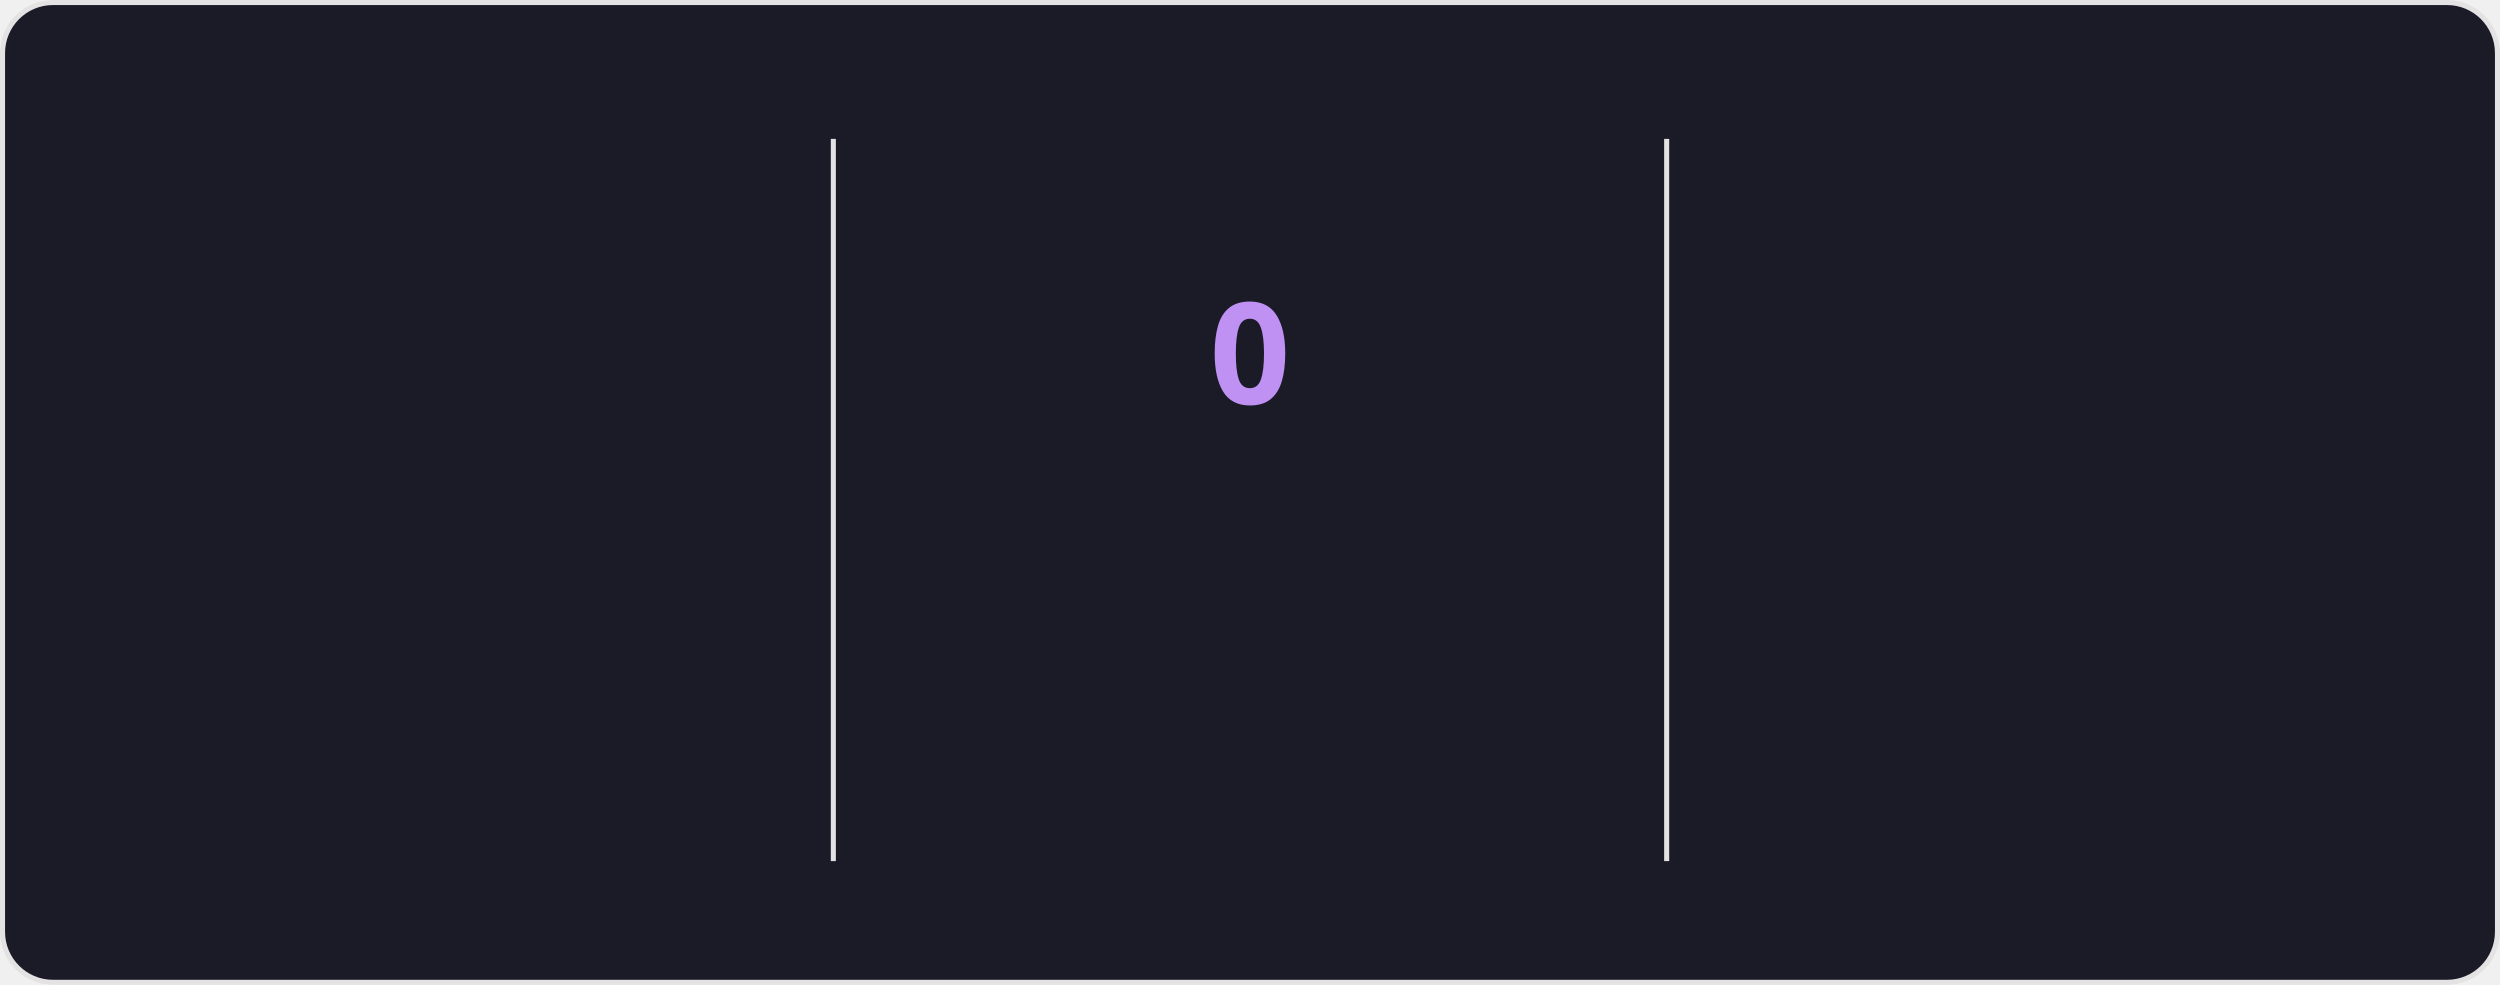
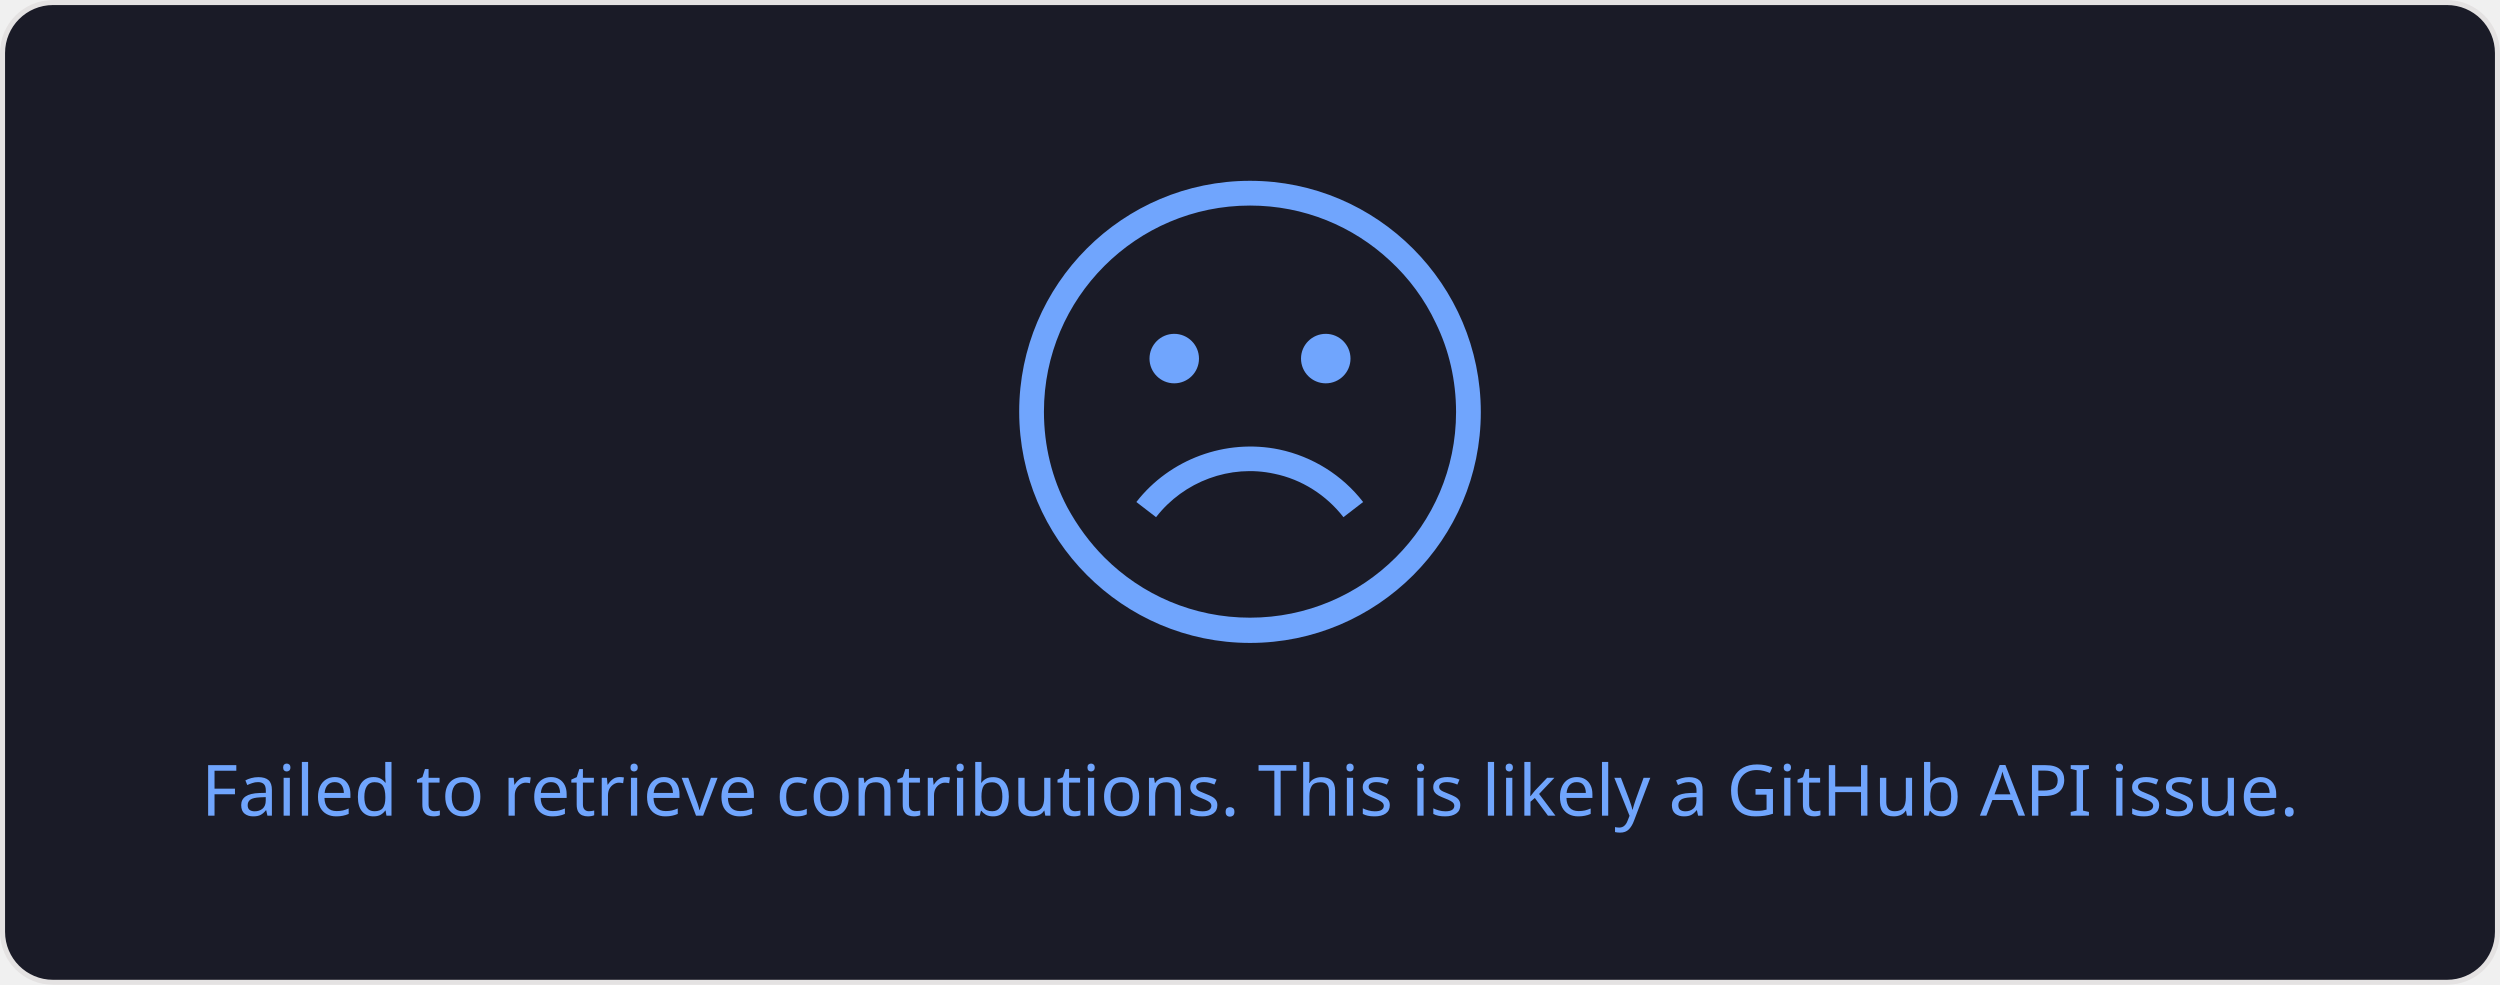
- <svg xmlns="http://www.w3.org/2000/svg" style="isolation: isolate" viewBox="0 0 495 195" width="495px" height="195px" direction="ltr">
+ <svg xmlns="http://www.w3.org/2000/svg" style="isolation: isolate" viewBox="0 0 495 195" width="495px" height="195px">
  <style>
-             @keyframes currstreak {
-                 0% { font-size: 3px; opacity: 0.2; }
-                 80% { font-size: 34px; opacity: 1; }
-                 100% { font-size: 28px; opacity: 1; }
-             }
-             @keyframes fadein {
-                 0% { opacity: 0; }
-                 100% { opacity: 1; }
+             a {
+                 fill: #38BDAE;
            }
        </style>
  <defs>
    <clipPath id="outer_rectangle">
      <rect width="495" height="195" rx="10" />
    </clipPath>
-     <mask id="mask_out_ring_behind_fire">
-       <rect width="495" height="195" fill="white" />
-       <ellipse id="mask-ellipse" cx="247.5" cy="32" rx="13" ry="18" fill="black" />
-     </mask>
  </defs>
  <g clip-path="url(#outer_rectangle)">
    <g style="isolation: isolate">
      <rect stroke="#E4E2E2" fill="#1A1B27" rx="10" x="0.5" y="0.5" width="494" height="194" />
    </g>
    <g style="isolation: isolate">
-       <line x1="165" y1="28" x2="165" y2="170" vector-effect="non-scaling-stroke" stroke-width="1" stroke="#E4E2E2" stroke-linejoin="miter" stroke-linecap="square" stroke-miterlimit="3" />
-       <line x1="330" y1="28" x2="330" y2="170" vector-effect="non-scaling-stroke" stroke-width="1" stroke="#E4E2E2" stroke-linejoin="miter" stroke-linecap="square" stroke-miterlimit="3" />
-     </g>
-     <g style="isolation: isolate">
-       <g transform="translate(82.5, 48)">
-         <text x="0" y="32" stroke-width="0" text-anchor="middle" fill="#70A5FD" stroke="none" font-family="&quot;Segoe UI&quot;, Ubuntu, sans-serif" font-weight="700" font-size="28px" font-style="normal" style="opacity: 0; animation: fadein 0.5s linear forwards 0.6s">
-                         1,378
+       <g transform="translate(247.5, 108)">
+         <text x="0" y="50" dy="0.25em" stroke-width="0" text-anchor="middle" fill="#70A5FD" stroke="none" font-family="&quot;Segoe UI&quot;, Ubuntu, sans-serif" font-weight="400" font-size="14px" font-style="normal">
+                         Failed to retrieve contributions. This is likely a GitHub API issue.
                    </text>
      </g>
-       <g transform="translate(82.5, 84)">
-         <text x="0" y="32" stroke-width="0" text-anchor="middle" fill="#70A5FD" stroke="none" font-family="&quot;Segoe UI&quot;, Ubuntu, sans-serif" font-weight="400" font-size="14px" font-style="normal" style="opacity: 0; animation: fadein 0.5s linear forwards 0.7s">
-                         Total Contributions
-                     </text>
-       </g>
-       <g transform="translate(82.5, 114)">
-         <text x="0" y="32" stroke-width="0" text-anchor="middle" fill="#38BDAE" stroke="none" font-family="&quot;Segoe UI&quot;, Ubuntu, sans-serif" font-weight="400" font-size="12px" font-style="normal" style="opacity: 0; animation: fadein 0.5s linear forwards 0.8s">
-                         Sep 22, 2021 - Present
-                     </text>
-       </g>
-     </g>
-     <g style="isolation: isolate">
-       <g transform="translate(247.5, 108)">
-         <text x="0" y="32" stroke-width="0" text-anchor="middle" fill="#BF91F3" stroke="none" font-family="&quot;Segoe UI&quot;, Ubuntu, sans-serif" font-weight="700" font-size="14px" font-style="normal" style="opacity: 0; animation: fadein 0.5s linear forwards 0.9s">
-                         Current Streak
-                     </text>
-       </g>
-       <g transform="translate(247.5, 145)">
-         <text x="0" y="21" stroke-width="0" text-anchor="middle" fill="#38BDAE" stroke="none" font-family="&quot;Segoe UI&quot;, Ubuntu, sans-serif" font-weight="400" font-size="12px" font-style="normal" style="opacity: 0; animation: fadein 0.5s linear forwards 0.9s">
-                         Jul 21
-                     </text>
-       </g>
-       <g mask="url(#mask_out_ring_behind_fire)">
-         <circle cx="247.5" cy="71" r="40" fill="none" stroke="#70A5FD" stroke-width="5" style="opacity: 0; animation: fadein 0.5s linear forwards 0.4s" />
-       </g>
-       <g transform="translate(247.5, 19.5)" stroke-opacity="0" style="opacity: 0; animation: fadein 0.5s linear forwards 0.6s">
-         <path d="M -12 -0.5 L 15 -0.5 L 15 23.5 L -12 23.5 L -12 -0.5 Z" fill="none" />
-         <path d="M 1.5 0.67 C 1.5 0.67 2.24 3.32 2.24 5.47 C 2.24 7.53 0.89 9.2 -1.17 9.2 C -3.23 9.2 -4.79 7.53 -4.79 5.47 L -4.76 5.11 C -6.78 7.51 -8 10.62 -8 13.99 C -8 18.41 -4.42 22 0 22 C 4.42 22 8 18.41 8 13.99 C 8 8.6 5.41 3.79 1.5 0.67 Z M -0.29 19 C -2.07 19 -3.51 17.6 -3.51 15.86 C -3.51 14.24 -2.46 13.1 -0.7 12.74 C 1.07 12.38 2.9 11.53 3.92 10.16 C 4.31 11.45 4.51 12.81 4.51 14.2 C 4.51 16.85 2.36 19 -0.29 19 Z" fill="#70A5FD" stroke-opacity="0" />
-       </g>
-       <g transform="translate(247.5, 48)">
-         <text x="0" y="32" stroke-width="0" text-anchor="middle" fill="#BF91F3" stroke="none" font-family="&quot;Segoe UI&quot;, Ubuntu, sans-serif" font-weight="700" font-size="28px" font-style="normal" style="animation: currstreak 0.6s linear forwards">
-                         0
-                     </text>
-       </g>
-     </g>
-     <g style="isolation: isolate">
-       <g transform="translate(412.5, 48)">
-         <text x="0" y="32" stroke-width="0" text-anchor="middle" fill="#70A5FD" stroke="none" font-family="&quot;Segoe UI&quot;, Ubuntu, sans-serif" font-weight="700" font-size="28px" font-style="normal" style="opacity: 0; animation: fadein 0.5s linear forwards 1.2s">
-                         50
-                     </text>
-       </g>
-       <g transform="translate(412.5, 84)">
-         <text x="0" y="32" stroke-width="0" text-anchor="middle" fill="#70A5FD" stroke="none" font-family="&quot;Segoe UI&quot;, Ubuntu, sans-serif" font-weight="400" font-size="14px" font-style="normal" style="opacity: 0; animation: fadein 0.5s linear forwards 1.3s">
-                         Longest Streak
-                     </text>
-       </g>
-       <g transform="translate(412.5, 114)">
-         <text x="0" y="32" stroke-width="0" text-anchor="middle" fill="#38BDAE" stroke="none" font-family="&quot;Segoe UI&quot;, Ubuntu, sans-serif" font-weight="400" font-size="12px" font-style="normal" style="opacity: 0; animation: fadein 0.5s linear forwards 1.4s">
-                         Feb 21, 2023 - Apr 11, 2023
-                     </text>
+       <defs>
+         <mask id="cut-off-area">
+           <rect x="0" y="0" width="500" height="500" fill="white" />
+           <ellipse cx="247.5" cy="31" rx="13" ry="18" />
+         </mask>
+       </defs>
+       <g transform="translate(247.5, 0)">
+         <path fill="#70A5FD" d="M0,35.8c-25.2,0-45.7,20.5-45.7,45.7s20.5,45.8,45.7,45.8s45.7-20.5,45.7-45.7S25.2,35.8,0,35.8z M0,122.3c-11.2,0-21.4-4.5-28.8-11.9c-2.9-2.9-5.4-6.3-7.4-10c-3-5.7-4.6-12.1-4.6-18.9c0-22.5,18.3-40.8,40.8-40.8 c10.7,0,20.4,4.1,27.7,10.9c3.8,3.5,6.9,7.7,9.1,12.4c2.6,5.3,4,11.3,4,17.6C40.8,104.1,22.5,122.3,0,122.3z" />
+         <path fill="#70A5FD" d="M4.8,93.8c5.4,1.1,10.3,4.2,13.7,8.6l3.9-3c-4.1-5.3-10-9-16.6-10.4c-10.6-2.2-21.7,1.9-28.3,10.4l3.9,3 C-13.1,95.3-3.9,91.9,4.8,93.8z" />
+         <circle fill="#70A5FD" cx="-15" cy="71" r="4.9" />
+         <circle fill="#70A5FD" cx="15" cy="71" r="4.9" />
      </g>
    </g>
  </g>
</svg>
